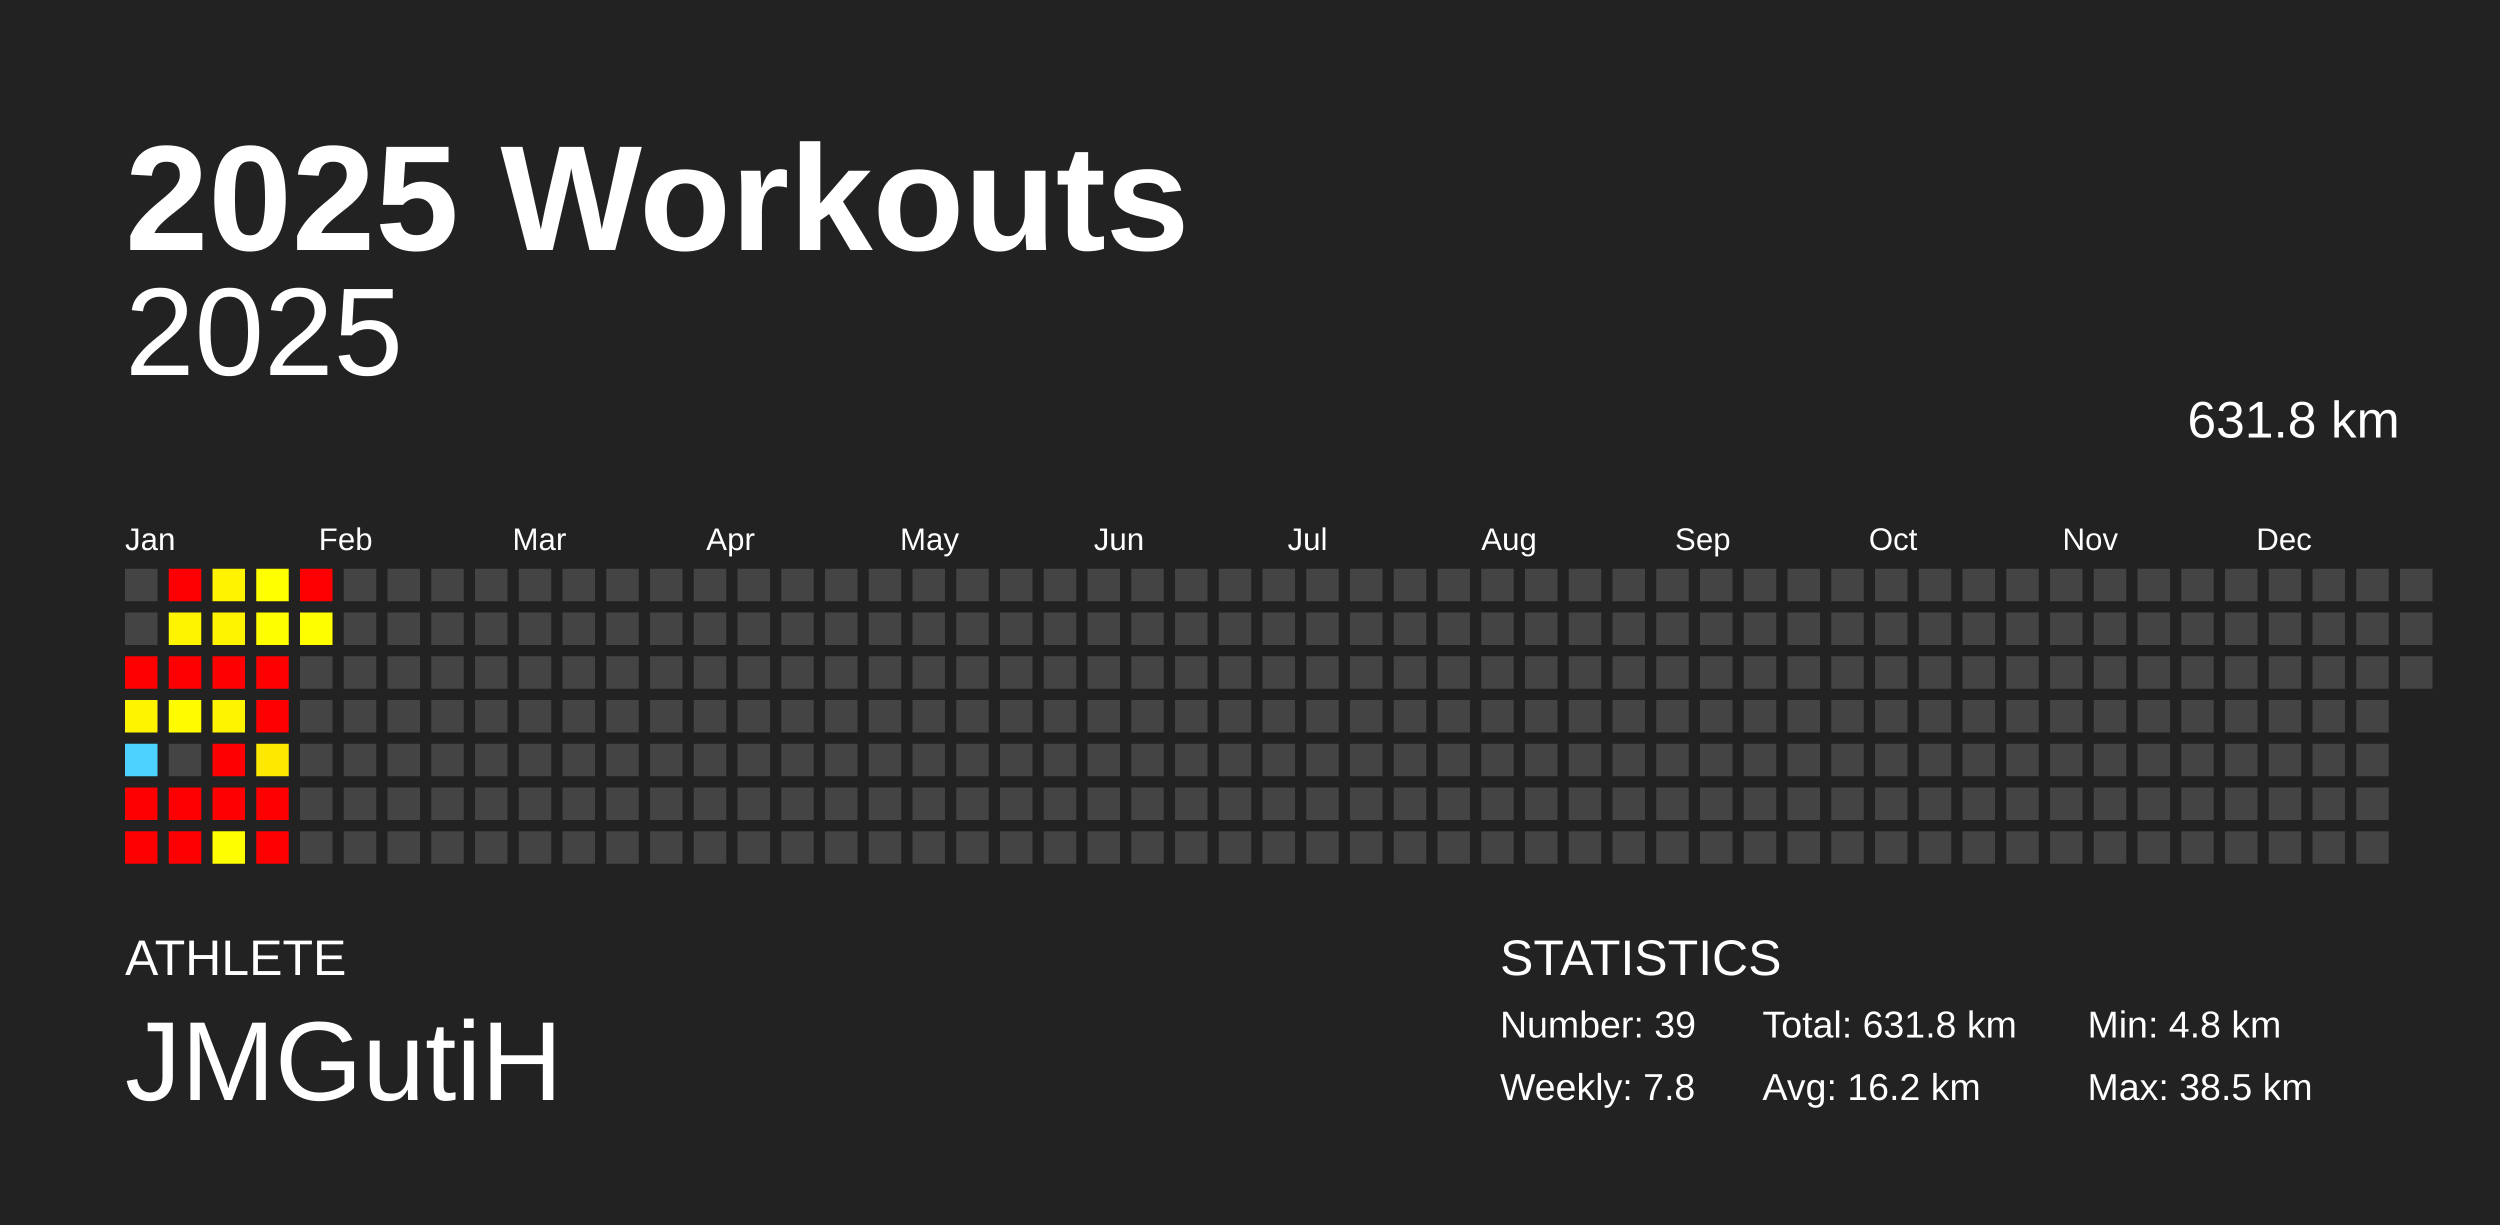
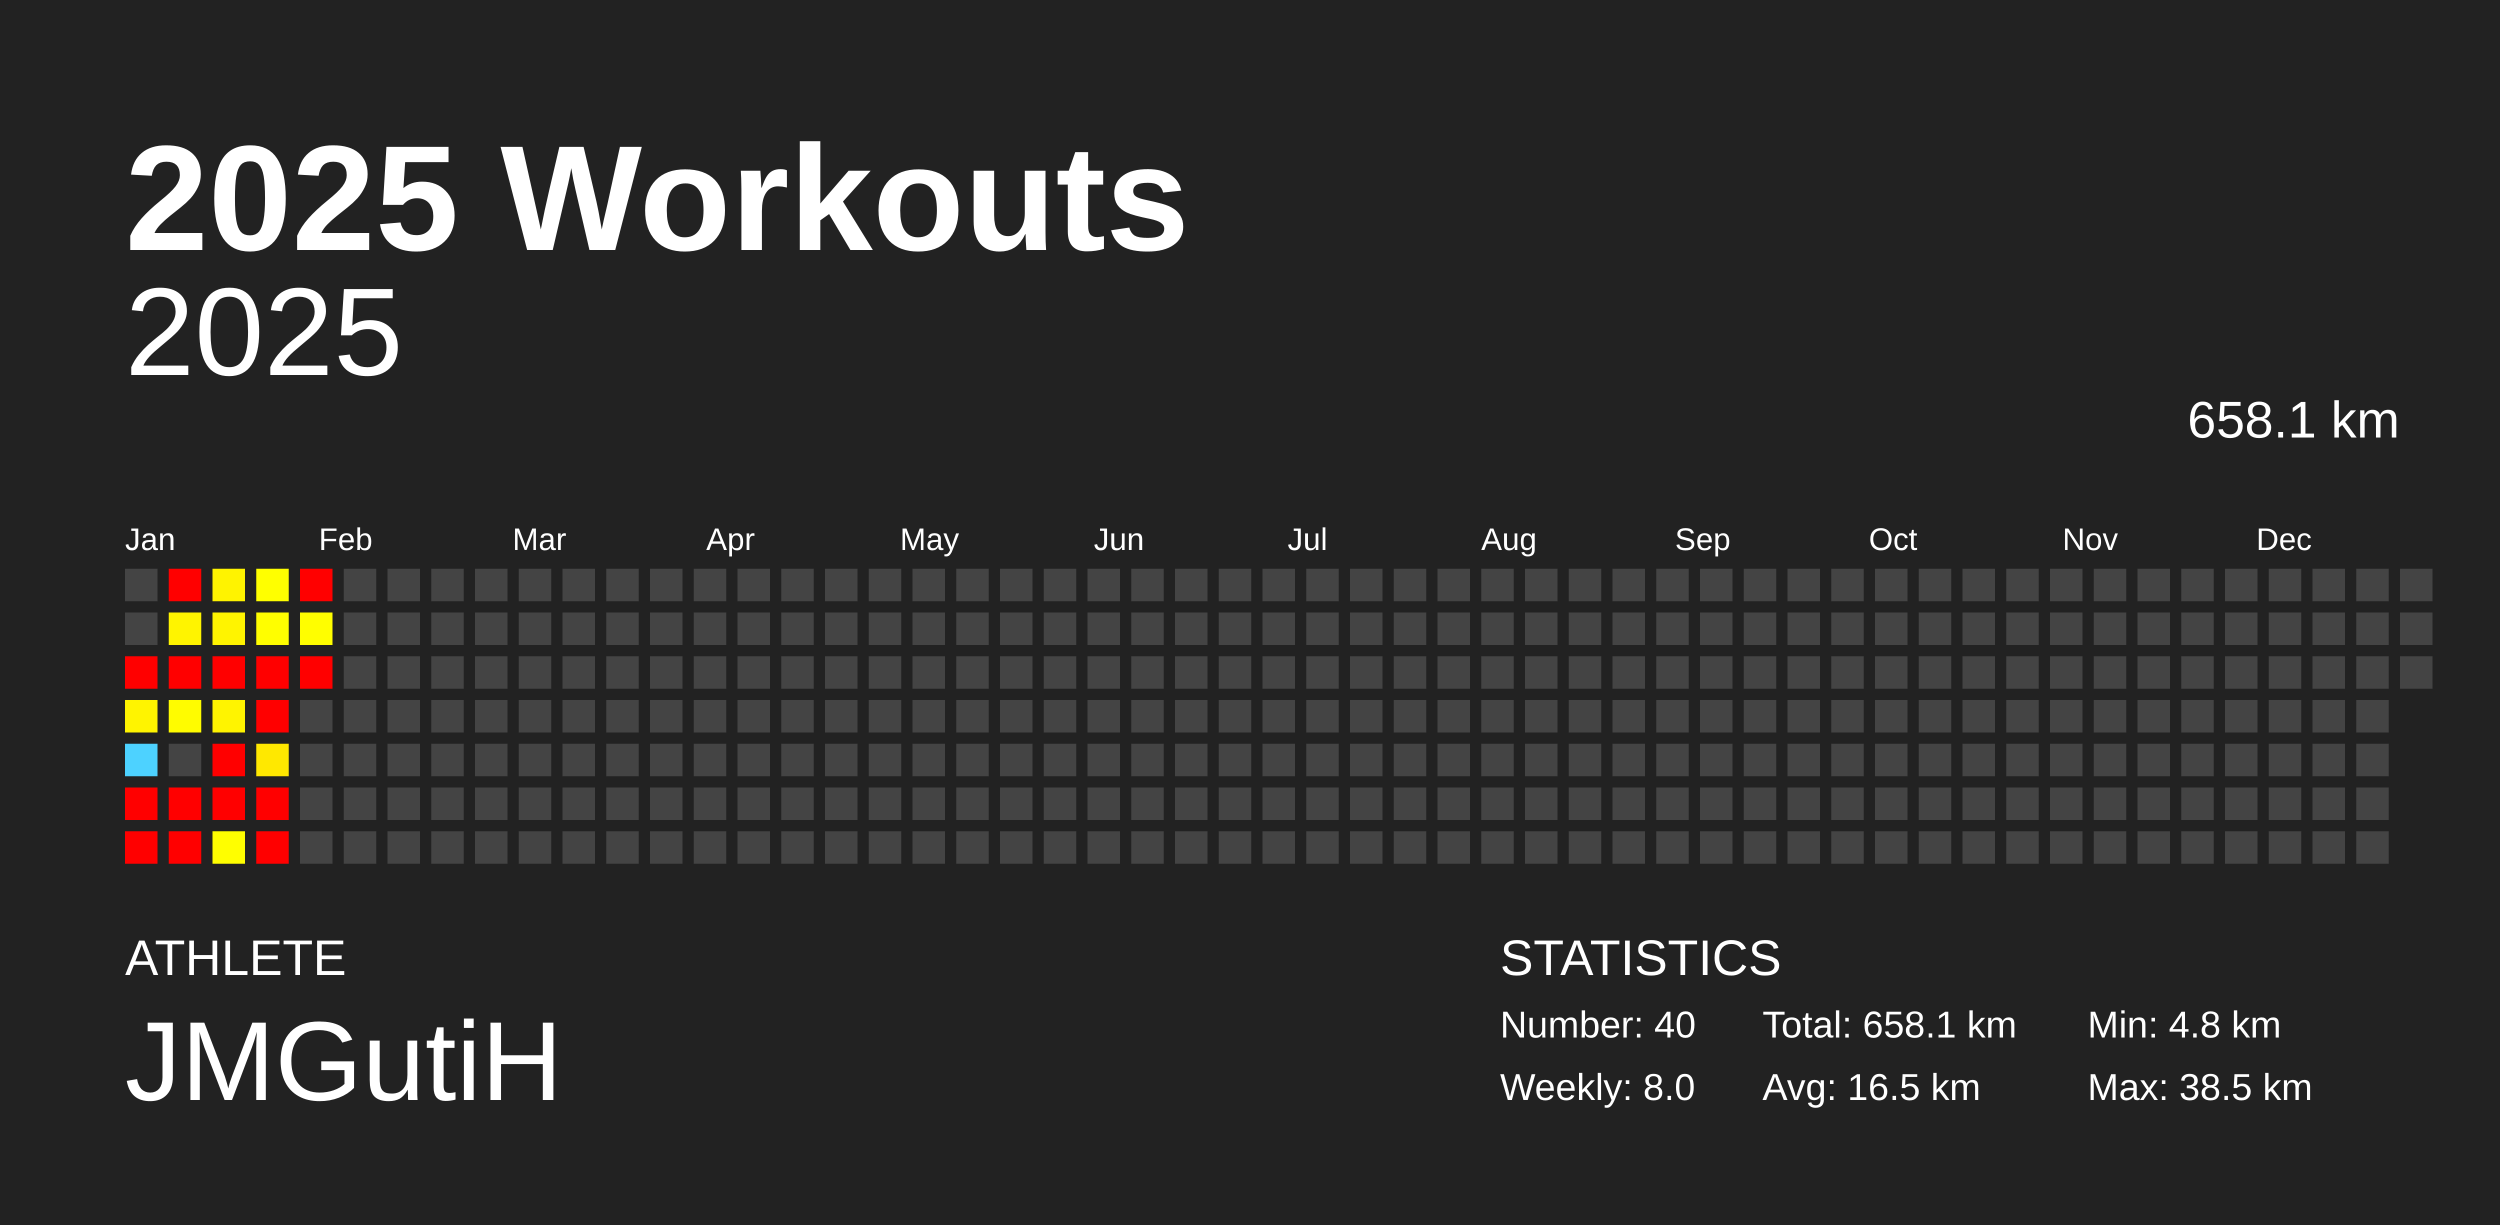
<svg xmlns="http://www.w3.org/2000/svg" baseProfile="full" height="98mm" version="1.1" viewBox="0,0,200,98" width="200mm">
  <defs />
  <rect fill="#222222" height="98" width="200" x="0" y="0" />
  <text fill="#FFFFFF" style="font-size:12px; font-family:Arial; font-weight:bold;" x="10" y="20">2025 Workouts</text>
  <text fill="#FFFFFF" style="font-size:4px; font-family:Arial" x="10" y="78">ATHLETE</text>
  <text fill="#FFFFFF" style="font-size:9px; font-family:Arial" x="10" y="88">JMGutiH</text>
  <text fill="#FFFFFF" style="font-size:4px; font-family:Arial" x="120" y="78">STATISTICS</text>
-   <text fill="#FFFFFF" style="font-size:3px; font-family:Arial" x="120" y="83">Number: 39</text>
-   <text fill="#FFFFFF" style="font-size:3px; font-family:Arial" x="120" y="88">Weekly: 7.8</text>
-   <text fill="#FFFFFF" style="font-size:3px; font-family:Arial" x="141" y="83">Total: 631.8 km</text>
-   <text fill="#FFFFFF" style="font-size:3px; font-family:Arial" x="141" y="88">Avg: 16.2 km</text>
+   <text fill="#FFFFFF" style="font-size:3px; font-family:Arial" x="120" y="83">Number: 40</text>
+   <text fill="#FFFFFF" style="font-size:3px; font-family:Arial" x="120" y="88">Weekly: 8.0</text>
+   <text fill="#FFFFFF" style="font-size:3px; font-family:Arial" x="141" y="83">Total: 658.1 km</text>
+   <text fill="#FFFFFF" style="font-size:3px; font-family:Arial" x="141" y="88">Avg: 16.5 km</text>
  <text fill="#FFFFFF" style="font-size:3px; font-family:Arial" x="167" y="83">Min: 4.8 km</text>
  <text fill="#FFFFFF" style="font-size:3px; font-family:Arial" x="167" y="88">Max: 38.5 km</text>
  <text alignment-baseline="hanging" fill="#FFFFFF" style="font-size:10.0px; font-family:Arial;" x="10" y="30">2025</text>
-   <text alignment-baseline="hanging" fill="#FFFFFF" style="font-size:4.125px; font-family:Arial;" x="175" y="35">631.8 km</text>
+   <text alignment-baseline="hanging" fill="#FFFFFF" style="font-size:4.125px; font-family:Arial;" x="175" y="35">658.1 km</text>
  <text fill="#FFFFFF" style="font-size:2.5px; font-family:Arial" x="10.0" y="44">Jan</text>
  <text fill="#FFFFFF" style="font-size:2.5px; font-family:Arial" x="25.5" y="44">Feb</text>
  <text fill="#FFFFFF" style="font-size:2.5px; font-family:Arial" x="41.0" y="44">Mar</text>
  <text fill="#FFFFFF" style="font-size:2.5px; font-family:Arial" x="56.5" y="44">Apr</text>
  <text fill="#FFFFFF" style="font-size:2.5px; font-family:Arial" x="72.0" y="44">May</text>
  <text fill="#FFFFFF" style="font-size:2.5px; font-family:Arial" x="87.5" y="44">Jun</text>
  <text fill="#FFFFFF" style="font-size:2.5px; font-family:Arial" x="103.0" y="44">Jul</text>
  <text fill="#FFFFFF" style="font-size:2.5px; font-family:Arial" x="118.5" y="44">Aug</text>
  <text fill="#FFFFFF" style="font-size:2.5px; font-family:Arial" x="134.0" y="44">Sep</text>
  <text fill="#FFFFFF" style="font-size:2.5px; font-family:Arial" x="149.5" y="44">Oct</text>
  <text fill="#FFFFFF" style="font-size:2.5px; font-family:Arial" x="165.0" y="44">Nov</text>
  <text fill="#FFFFFF" style="font-size:2.5px; font-family:Arial" x="180.5" y="44">Dec</text>
  <rect fill="#444444" height="2.6" width="2.6" x="10.0" y="45.5" />
  <rect fill="#444444" height="2.6" width="2.6" x="10.0" y="49.0" />
  <rect fill="red" height="2.6" width="2.6" x="10.0" y="52.5" />
  <rect fill="#fff400" height="2.6" width="2.6" x="10.0" y="56.0" />
  <rect fill="#4dd2ff" height="2.6" width="2.6" x="10.0" y="59.5" />
  <rect fill="red" height="2.6" width="2.6" x="10.0" y="63.0" />
  <rect fill="red" height="2.6" width="2.6" x="10.0" y="66.5" />
  <rect fill="red" height="2.6" width="2.6" x="13.5" y="45.5" />
  <rect fill="#fff400" height="2.6" width="2.6" x="13.5" y="49.0" />
  <rect fill="red" height="2.6" width="2.6" x="13.5" y="52.5" />
  <rect fill="#fffc00" height="2.6" width="2.6" x="13.5" y="56.0" />
  <rect fill="#444444" height="2.6" width="2.6" x="13.5" y="59.5" />
  <rect fill="red" height="2.6" width="2.6" x="13.5" y="63.0" />
  <rect fill="red" height="2.6" width="2.6" x="13.5" y="66.5" />
  <rect fill="#fff300" height="2.6" width="2.6" x="17.0" y="45.5" />
  <rect fill="#fff400" height="2.6" width="2.6" x="17.0" y="49.0" />
  <rect fill="red" height="2.6" width="2.6" x="17.0" y="52.5" />
  <rect fill="#fff400" height="2.6" width="2.6" x="17.0" y="56.0" />
  <rect fill="red" height="2.6" width="2.6" x="17.0" y="59.5" />
  <rect fill="red" height="2.6" width="2.6" x="17.0" y="63.0" />
  <rect fill="#fffe00" height="2.6" width="2.6" x="17.0" y="66.5" />
  <rect fill="#ffff00" height="2.6" width="2.6" x="20.5" y="45.5" />
  <rect fill="#fffe00" height="2.6" width="2.6" x="20.5" y="49.0" />
  <rect fill="red" height="2.6" width="2.6" x="20.5" y="52.5" />
  <rect fill="red" height="2.6" width="2.6" x="20.5" y="56.0" />
  <rect fill="#ffe800" height="2.6" width="2.6" x="20.5" y="59.5" />
  <rect fill="red" height="2.6" width="2.6" x="20.5" y="63.0" />
  <rect fill="red" height="2.6" width="2.6" x="20.5" y="66.5" />
  <rect fill="red" height="2.6" width="2.6" x="24.0" y="45.5" />
  <rect fill="#fffe00" height="2.6" width="2.6" x="24.0" y="49.0" />
-   <rect fill="#444444" height="2.6" width="2.6" x="24.0" y="52.5" />
+   <rect fill="red" height="2.6" width="2.6" x="24.0" y="52.5" />
  <rect fill="#444444" height="2.6" width="2.6" x="24.0" y="56.0" />
  <rect fill="#444444" height="2.6" width="2.6" x="24.0" y="59.5" />
  <rect fill="#444444" height="2.6" width="2.6" x="24.0" y="63.0" />
  <rect fill="#444444" height="2.6" width="2.6" x="24.0" y="66.5" />
  <rect fill="#444444" height="2.6" width="2.6" x="27.5" y="45.5" />
  <rect fill="#444444" height="2.6" width="2.6" x="27.5" y="49.0" />
  <rect fill="#444444" height="2.6" width="2.6" x="27.5" y="52.5" />
  <rect fill="#444444" height="2.6" width="2.6" x="27.5" y="56.0" />
  <rect fill="#444444" height="2.6" width="2.6" x="27.5" y="59.5" />
  <rect fill="#444444" height="2.6" width="2.6" x="27.5" y="63.0" />
  <rect fill="#444444" height="2.6" width="2.6" x="27.5" y="66.5" />
  <rect fill="#444444" height="2.6" width="2.6" x="31.0" y="45.5" />
  <rect fill="#444444" height="2.6" width="2.6" x="31.0" y="49.0" />
  <rect fill="#444444" height="2.6" width="2.6" x="31.0" y="52.5" />
  <rect fill="#444444" height="2.6" width="2.6" x="31.0" y="56.0" />
  <rect fill="#444444" height="2.6" width="2.6" x="31.0" y="59.5" />
  <rect fill="#444444" height="2.6" width="2.6" x="31.0" y="63.0" />
  <rect fill="#444444" height="2.6" width="2.6" x="31.0" y="66.5" />
  <rect fill="#444444" height="2.6" width="2.6" x="34.5" y="45.5" />
  <rect fill="#444444" height="2.6" width="2.6" x="34.5" y="49.0" />
  <rect fill="#444444" height="2.6" width="2.6" x="34.5" y="52.5" />
  <rect fill="#444444" height="2.6" width="2.6" x="34.5" y="56.0" />
  <rect fill="#444444" height="2.6" width="2.6" x="34.5" y="59.5" />
  <rect fill="#444444" height="2.6" width="2.6" x="34.5" y="63.0" />
  <rect fill="#444444" height="2.6" width="2.6" x="34.5" y="66.5" />
  <rect fill="#444444" height="2.6" width="2.6" x="38.0" y="45.5" />
  <rect fill="#444444" height="2.6" width="2.6" x="38.0" y="49.0" />
  <rect fill="#444444" height="2.6" width="2.6" x="38.0" y="52.5" />
  <rect fill="#444444" height="2.6" width="2.6" x="38.0" y="56.0" />
  <rect fill="#444444" height="2.6" width="2.6" x="38.0" y="59.5" />
  <rect fill="#444444" height="2.6" width="2.6" x="38.0" y="63.0" />
  <rect fill="#444444" height="2.6" width="2.6" x="38.0" y="66.5" />
  <rect fill="#444444" height="2.6" width="2.6" x="41.5" y="45.5" />
  <rect fill="#444444" height="2.6" width="2.6" x="41.5" y="49.0" />
  <rect fill="#444444" height="2.6" width="2.6" x="41.5" y="52.5" />
  <rect fill="#444444" height="2.6" width="2.6" x="41.5" y="56.0" />
  <rect fill="#444444" height="2.6" width="2.6" x="41.5" y="59.5" />
  <rect fill="#444444" height="2.6" width="2.6" x="41.5" y="63.0" />
  <rect fill="#444444" height="2.6" width="2.6" x="41.5" y="66.5" />
  <rect fill="#444444" height="2.6" width="2.6" x="45.0" y="45.5" />
  <rect fill="#444444" height="2.6" width="2.6" x="45.0" y="49.0" />
  <rect fill="#444444" height="2.6" width="2.6" x="45.0" y="52.5" />
  <rect fill="#444444" height="2.6" width="2.6" x="45.0" y="56.0" />
  <rect fill="#444444" height="2.6" width="2.6" x="45.0" y="59.5" />
  <rect fill="#444444" height="2.6" width="2.6" x="45.0" y="63.0" />
  <rect fill="#444444" height="2.6" width="2.6" x="45.0" y="66.5" />
  <rect fill="#444444" height="2.6" width="2.6" x="48.5" y="45.5" />
  <rect fill="#444444" height="2.6" width="2.6" x="48.5" y="49.0" />
  <rect fill="#444444" height="2.6" width="2.6" x="48.5" y="52.5" />
  <rect fill="#444444" height="2.6" width="2.6" x="48.5" y="56.0" />
  <rect fill="#444444" height="2.6" width="2.6" x="48.5" y="59.5" />
  <rect fill="#444444" height="2.6" width="2.6" x="48.5" y="63.0" />
  <rect fill="#444444" height="2.6" width="2.6" x="48.5" y="66.5" />
  <rect fill="#444444" height="2.6" width="2.6" x="52.0" y="45.5" />
  <rect fill="#444444" height="2.6" width="2.6" x="52.0" y="49.0" />
  <rect fill="#444444" height="2.6" width="2.6" x="52.0" y="52.5" />
  <rect fill="#444444" height="2.6" width="2.6" x="52.0" y="56.0" />
  <rect fill="#444444" height="2.6" width="2.6" x="52.0" y="59.5" />
  <rect fill="#444444" height="2.6" width="2.6" x="52.0" y="63.0" />
  <rect fill="#444444" height="2.6" width="2.6" x="52.0" y="66.5" />
  <rect fill="#444444" height="2.6" width="2.6" x="55.5" y="45.5" />
  <rect fill="#444444" height="2.6" width="2.6" x="55.5" y="49.0" />
  <rect fill="#444444" height="2.6" width="2.6" x="55.5" y="52.5" />
  <rect fill="#444444" height="2.6" width="2.6" x="55.5" y="56.0" />
  <rect fill="#444444" height="2.6" width="2.6" x="55.5" y="59.5" />
  <rect fill="#444444" height="2.6" width="2.6" x="55.5" y="63.0" />
  <rect fill="#444444" height="2.6" width="2.6" x="55.5" y="66.5" />
  <rect fill="#444444" height="2.6" width="2.6" x="59.0" y="45.5" />
  <rect fill="#444444" height="2.6" width="2.6" x="59.0" y="49.0" />
  <rect fill="#444444" height="2.6" width="2.6" x="59.0" y="52.5" />
  <rect fill="#444444" height="2.6" width="2.6" x="59.0" y="56.0" />
  <rect fill="#444444" height="2.6" width="2.6" x="59.0" y="59.5" />
  <rect fill="#444444" height="2.6" width="2.6" x="59.0" y="63.0" />
  <rect fill="#444444" height="2.6" width="2.6" x="59.0" y="66.5" />
  <rect fill="#444444" height="2.6" width="2.6" x="62.5" y="45.5" />
  <rect fill="#444444" height="2.6" width="2.6" x="62.5" y="49.0" />
  <rect fill="#444444" height="2.6" width="2.6" x="62.5" y="52.5" />
  <rect fill="#444444" height="2.6" width="2.6" x="62.5" y="56.0" />
  <rect fill="#444444" height="2.6" width="2.6" x="62.5" y="59.5" />
  <rect fill="#444444" height="2.6" width="2.6" x="62.5" y="63.0" />
  <rect fill="#444444" height="2.6" width="2.6" x="62.5" y="66.5" />
  <rect fill="#444444" height="2.6" width="2.6" x="66.0" y="45.5" />
  <rect fill="#444444" height="2.6" width="2.6" x="66.0" y="49.0" />
  <rect fill="#444444" height="2.6" width="2.6" x="66.0" y="52.5" />
  <rect fill="#444444" height="2.6" width="2.6" x="66.0" y="56.0" />
  <rect fill="#444444" height="2.6" width="2.6" x="66.0" y="59.5" />
  <rect fill="#444444" height="2.6" width="2.6" x="66.0" y="63.0" />
  <rect fill="#444444" height="2.6" width="2.6" x="66.0" y="66.5" />
  <rect fill="#444444" height="2.6" width="2.6" x="69.5" y="45.5" />
  <rect fill="#444444" height="2.6" width="2.6" x="69.5" y="49.0" />
  <rect fill="#444444" height="2.6" width="2.6" x="69.5" y="52.5" />
  <rect fill="#444444" height="2.6" width="2.6" x="69.5" y="56.0" />
  <rect fill="#444444" height="2.6" width="2.6" x="69.5" y="59.5" />
  <rect fill="#444444" height="2.6" width="2.6" x="69.5" y="63.0" />
  <rect fill="#444444" height="2.6" width="2.6" x="69.5" y="66.5" />
  <rect fill="#444444" height="2.6" width="2.6" x="73.0" y="45.5" />
  <rect fill="#444444" height="2.6" width="2.6" x="73.0" y="49.0" />
  <rect fill="#444444" height="2.6" width="2.6" x="73.0" y="52.5" />
  <rect fill="#444444" height="2.6" width="2.6" x="73.0" y="56.0" />
  <rect fill="#444444" height="2.6" width="2.6" x="73.0" y="59.5" />
  <rect fill="#444444" height="2.6" width="2.6" x="73.0" y="63.0" />
  <rect fill="#444444" height="2.6" width="2.6" x="73.0" y="66.5" />
  <rect fill="#444444" height="2.6" width="2.6" x="76.5" y="45.5" />
  <rect fill="#444444" height="2.6" width="2.6" x="76.5" y="49.0" />
  <rect fill="#444444" height="2.6" width="2.6" x="76.5" y="52.5" />
  <rect fill="#444444" height="2.6" width="2.6" x="76.5" y="56.0" />
  <rect fill="#444444" height="2.6" width="2.6" x="76.5" y="59.5" />
  <rect fill="#444444" height="2.6" width="2.6" x="76.5" y="63.0" />
  <rect fill="#444444" height="2.6" width="2.6" x="76.5" y="66.5" />
  <rect fill="#444444" height="2.6" width="2.6" x="80.0" y="45.5" />
  <rect fill="#444444" height="2.6" width="2.6" x="80.0" y="49.0" />
  <rect fill="#444444" height="2.6" width="2.6" x="80.0" y="52.5" />
  <rect fill="#444444" height="2.6" width="2.6" x="80.0" y="56.0" />
  <rect fill="#444444" height="2.6" width="2.6" x="80.0" y="59.5" />
  <rect fill="#444444" height="2.6" width="2.6" x="80.0" y="63.0" />
  <rect fill="#444444" height="2.6" width="2.6" x="80.0" y="66.5" />
  <rect fill="#444444" height="2.6" width="2.6" x="83.5" y="45.5" />
  <rect fill="#444444" height="2.6" width="2.6" x="83.5" y="49.0" />
  <rect fill="#444444" height="2.6" width="2.6" x="83.5" y="52.5" />
  <rect fill="#444444" height="2.6" width="2.6" x="83.5" y="56.0" />
  <rect fill="#444444" height="2.6" width="2.6" x="83.5" y="59.5" />
  <rect fill="#444444" height="2.6" width="2.6" x="83.5" y="63.0" />
  <rect fill="#444444" height="2.6" width="2.6" x="83.5" y="66.5" />
  <rect fill="#444444" height="2.6" width="2.6" x="87.0" y="45.5" />
  <rect fill="#444444" height="2.6" width="2.6" x="87.0" y="49.0" />
  <rect fill="#444444" height="2.6" width="2.6" x="87.0" y="52.5" />
  <rect fill="#444444" height="2.6" width="2.6" x="87.0" y="56.0" />
  <rect fill="#444444" height="2.6" width="2.6" x="87.0" y="59.5" />
  <rect fill="#444444" height="2.6" width="2.6" x="87.0" y="63.0" />
  <rect fill="#444444" height="2.6" width="2.6" x="87.0" y="66.5" />
  <rect fill="#444444" height="2.6" width="2.6" x="90.5" y="45.5" />
  <rect fill="#444444" height="2.6" width="2.6" x="90.5" y="49.0" />
  <rect fill="#444444" height="2.6" width="2.6" x="90.5" y="52.5" />
  <rect fill="#444444" height="2.6" width="2.6" x="90.5" y="56.0" />
  <rect fill="#444444" height="2.6" width="2.6" x="90.5" y="59.5" />
  <rect fill="#444444" height="2.6" width="2.6" x="90.5" y="63.0" />
  <rect fill="#444444" height="2.6" width="2.6" x="90.5" y="66.5" />
  <rect fill="#444444" height="2.6" width="2.6" x="94.0" y="45.5" />
  <rect fill="#444444" height="2.6" width="2.6" x="94.0" y="49.0" />
  <rect fill="#444444" height="2.6" width="2.6" x="94.0" y="52.5" />
  <rect fill="#444444" height="2.6" width="2.6" x="94.0" y="56.0" />
  <rect fill="#444444" height="2.6" width="2.6" x="94.0" y="59.5" />
  <rect fill="#444444" height="2.6" width="2.6" x="94.0" y="63.0" />
  <rect fill="#444444" height="2.6" width="2.6" x="94.0" y="66.5" />
  <rect fill="#444444" height="2.6" width="2.6" x="97.5" y="45.5" />
  <rect fill="#444444" height="2.6" width="2.6" x="97.5" y="49.0" />
  <rect fill="#444444" height="2.6" width="2.6" x="97.5" y="52.5" />
  <rect fill="#444444" height="2.6" width="2.6" x="97.5" y="56.0" />
  <rect fill="#444444" height="2.6" width="2.6" x="97.5" y="59.5" />
  <rect fill="#444444" height="2.6" width="2.6" x="97.5" y="63.0" />
  <rect fill="#444444" height="2.6" width="2.6" x="97.5" y="66.5" />
  <rect fill="#444444" height="2.6" width="2.6" x="101.0" y="45.5" />
  <rect fill="#444444" height="2.6" width="2.6" x="101.0" y="49.0" />
  <rect fill="#444444" height="2.6" width="2.6" x="101.0" y="52.5" />
  <rect fill="#444444" height="2.6" width="2.6" x="101.0" y="56.0" />
  <rect fill="#444444" height="2.6" width="2.6" x="101.0" y="59.5" />
  <rect fill="#444444" height="2.6" width="2.6" x="101.0" y="63.0" />
  <rect fill="#444444" height="2.6" width="2.6" x="101.0" y="66.5" />
  <rect fill="#444444" height="2.6" width="2.6" x="104.5" y="45.5" />
  <rect fill="#444444" height="2.6" width="2.6" x="104.5" y="49.0" />
  <rect fill="#444444" height="2.6" width="2.6" x="104.5" y="52.5" />
  <rect fill="#444444" height="2.6" width="2.6" x="104.5" y="56.0" />
  <rect fill="#444444" height="2.6" width="2.6" x="104.5" y="59.5" />
  <rect fill="#444444" height="2.6" width="2.6" x="104.5" y="63.0" />
  <rect fill="#444444" height="2.6" width="2.6" x="104.5" y="66.5" />
  <rect fill="#444444" height="2.6" width="2.6" x="108.0" y="45.5" />
  <rect fill="#444444" height="2.6" width="2.6" x="108.0" y="49.0" />
  <rect fill="#444444" height="2.6" width="2.6" x="108.0" y="52.5" />
  <rect fill="#444444" height="2.6" width="2.6" x="108.0" y="56.0" />
  <rect fill="#444444" height="2.6" width="2.6" x="108.0" y="59.5" />
  <rect fill="#444444" height="2.6" width="2.6" x="108.0" y="63.0" />
  <rect fill="#444444" height="2.6" width="2.6" x="108.0" y="66.5" />
  <rect fill="#444444" height="2.6" width="2.6" x="111.5" y="45.5" />
  <rect fill="#444444" height="2.6" width="2.6" x="111.5" y="49.0" />
  <rect fill="#444444" height="2.6" width="2.6" x="111.5" y="52.5" />
  <rect fill="#444444" height="2.6" width="2.6" x="111.5" y="56.0" />
  <rect fill="#444444" height="2.6" width="2.6" x="111.5" y="59.5" />
  <rect fill="#444444" height="2.6" width="2.6" x="111.5" y="63.0" />
  <rect fill="#444444" height="2.6" width="2.6" x="111.5" y="66.5" />
  <rect fill="#444444" height="2.6" width="2.6" x="115.0" y="45.5" />
  <rect fill="#444444" height="2.6" width="2.6" x="115.0" y="49.0" />
  <rect fill="#444444" height="2.6" width="2.6" x="115.0" y="52.5" />
  <rect fill="#444444" height="2.6" width="2.6" x="115.0" y="56.0" />
  <rect fill="#444444" height="2.6" width="2.6" x="115.0" y="59.5" />
  <rect fill="#444444" height="2.6" width="2.6" x="115.0" y="63.0" />
  <rect fill="#444444" height="2.6" width="2.6" x="115.0" y="66.5" />
  <rect fill="#444444" height="2.6" width="2.6" x="118.5" y="45.5" />
  <rect fill="#444444" height="2.6" width="2.6" x="118.5" y="49.0" />
  <rect fill="#444444" height="2.6" width="2.6" x="118.5" y="52.5" />
  <rect fill="#444444" height="2.6" width="2.6" x="118.5" y="56.0" />
  <rect fill="#444444" height="2.6" width="2.6" x="118.5" y="59.5" />
  <rect fill="#444444" height="2.6" width="2.6" x="118.5" y="63.0" />
  <rect fill="#444444" height="2.6" width="2.6" x="118.5" y="66.5" />
  <rect fill="#444444" height="2.6" width="2.6" x="122.0" y="45.5" />
  <rect fill="#444444" height="2.6" width="2.6" x="122.0" y="49.0" />
  <rect fill="#444444" height="2.6" width="2.6" x="122.0" y="52.5" />
  <rect fill="#444444" height="2.6" width="2.6" x="122.0" y="56.0" />
  <rect fill="#444444" height="2.6" width="2.6" x="122.0" y="59.5" />
  <rect fill="#444444" height="2.6" width="2.6" x="122.0" y="63.0" />
  <rect fill="#444444" height="2.6" width="2.6" x="122.0" y="66.5" />
  <rect fill="#444444" height="2.6" width="2.6" x="125.5" y="45.5" />
  <rect fill="#444444" height="2.6" width="2.6" x="125.5" y="49.0" />
  <rect fill="#444444" height="2.6" width="2.6" x="125.5" y="52.5" />
  <rect fill="#444444" height="2.6" width="2.6" x="125.5" y="56.0" />
  <rect fill="#444444" height="2.6" width="2.6" x="125.5" y="59.5" />
  <rect fill="#444444" height="2.6" width="2.6" x="125.5" y="63.0" />
  <rect fill="#444444" height="2.6" width="2.6" x="125.5" y="66.5" />
  <rect fill="#444444" height="2.6" width="2.6" x="129.0" y="45.5" />
  <rect fill="#444444" height="2.6" width="2.6" x="129.0" y="49.0" />
  <rect fill="#444444" height="2.6" width="2.6" x="129.0" y="52.5" />
  <rect fill="#444444" height="2.6" width="2.6" x="129.0" y="56.0" />
  <rect fill="#444444" height="2.6" width="2.6" x="129.0" y="59.5" />
  <rect fill="#444444" height="2.6" width="2.6" x="129.0" y="63.0" />
  <rect fill="#444444" height="2.6" width="2.6" x="129.0" y="66.5" />
  <rect fill="#444444" height="2.6" width="2.6" x="132.5" y="45.5" />
  <rect fill="#444444" height="2.6" width="2.6" x="132.5" y="49.0" />
  <rect fill="#444444" height="2.6" width="2.6" x="132.5" y="52.5" />
  <rect fill="#444444" height="2.6" width="2.6" x="132.5" y="56.0" />
  <rect fill="#444444" height="2.6" width="2.6" x="132.5" y="59.5" />
  <rect fill="#444444" height="2.6" width="2.6" x="132.5" y="63.0" />
  <rect fill="#444444" height="2.6" width="2.6" x="132.5" y="66.5" />
  <rect fill="#444444" height="2.6" width="2.6" x="136.0" y="45.5" />
  <rect fill="#444444" height="2.6" width="2.6" x="136.0" y="49.0" />
  <rect fill="#444444" height="2.6" width="2.6" x="136.0" y="52.5" />
  <rect fill="#444444" height="2.6" width="2.6" x="136.0" y="56.0" />
  <rect fill="#444444" height="2.6" width="2.6" x="136.0" y="59.5" />
  <rect fill="#444444" height="2.6" width="2.6" x="136.0" y="63.0" />
  <rect fill="#444444" height="2.6" width="2.6" x="136.0" y="66.5" />
  <rect fill="#444444" height="2.6" width="2.6" x="139.5" y="45.5" />
  <rect fill="#444444" height="2.6" width="2.6" x="139.5" y="49.0" />
  <rect fill="#444444" height="2.6" width="2.6" x="139.5" y="52.5" />
  <rect fill="#444444" height="2.6" width="2.6" x="139.5" y="56.0" />
  <rect fill="#444444" height="2.6" width="2.6" x="139.5" y="59.5" />
  <rect fill="#444444" height="2.6" width="2.6" x="139.5" y="63.0" />
  <rect fill="#444444" height="2.6" width="2.6" x="139.5" y="66.5" />
  <rect fill="#444444" height="2.6" width="2.6" x="143.0" y="45.5" />
  <rect fill="#444444" height="2.6" width="2.6" x="143.0" y="49.0" />
  <rect fill="#444444" height="2.6" width="2.6" x="143.0" y="52.5" />
  <rect fill="#444444" height="2.6" width="2.6" x="143.0" y="56.0" />
  <rect fill="#444444" height="2.6" width="2.6" x="143.0" y="59.5" />
  <rect fill="#444444" height="2.6" width="2.6" x="143.0" y="63.0" />
  <rect fill="#444444" height="2.6" width="2.6" x="143.0" y="66.5" />
  <rect fill="#444444" height="2.6" width="2.6" x="146.5" y="45.5" />
  <rect fill="#444444" height="2.6" width="2.6" x="146.5" y="49.0" />
  <rect fill="#444444" height="2.6" width="2.6" x="146.5" y="52.5" />
  <rect fill="#444444" height="2.6" width="2.6" x="146.5" y="56.0" />
  <rect fill="#444444" height="2.6" width="2.6" x="146.5" y="59.5" />
  <rect fill="#444444" height="2.6" width="2.6" x="146.5" y="63.0" />
  <rect fill="#444444" height="2.6" width="2.6" x="146.5" y="66.5" />
  <rect fill="#444444" height="2.6" width="2.6" x="150.0" y="45.5" />
  <rect fill="#444444" height="2.6" width="2.6" x="150.0" y="49.0" />
  <rect fill="#444444" height="2.6" width="2.6" x="150.0" y="52.5" />
  <rect fill="#444444" height="2.6" width="2.6" x="150.0" y="56.0" />
  <rect fill="#444444" height="2.6" width="2.6" x="150.0" y="59.5" />
  <rect fill="#444444" height="2.6" width="2.6" x="150.0" y="63.0" />
  <rect fill="#444444" height="2.6" width="2.6" x="150.0" y="66.5" />
  <rect fill="#444444" height="2.6" width="2.6" x="153.5" y="45.5" />
  <rect fill="#444444" height="2.6" width="2.6" x="153.5" y="49.0" />
  <rect fill="#444444" height="2.6" width="2.6" x="153.5" y="52.5" />
  <rect fill="#444444" height="2.6" width="2.6" x="153.5" y="56.0" />
  <rect fill="#444444" height="2.6" width="2.6" x="153.5" y="59.5" />
  <rect fill="#444444" height="2.6" width="2.6" x="153.5" y="63.0" />
  <rect fill="#444444" height="2.6" width="2.6" x="153.5" y="66.5" />
  <rect fill="#444444" height="2.6" width="2.6" x="157.0" y="45.5" />
  <rect fill="#444444" height="2.6" width="2.6" x="157.0" y="49.0" />
  <rect fill="#444444" height="2.6" width="2.6" x="157.0" y="52.5" />
  <rect fill="#444444" height="2.6" width="2.6" x="157.0" y="56.0" />
  <rect fill="#444444" height="2.6" width="2.6" x="157.0" y="59.5" />
  <rect fill="#444444" height="2.6" width="2.6" x="157.0" y="63.0" />
  <rect fill="#444444" height="2.6" width="2.6" x="157.0" y="66.5" />
  <rect fill="#444444" height="2.6" width="2.6" x="160.5" y="45.5" />
  <rect fill="#444444" height="2.6" width="2.6" x="160.5" y="49.0" />
  <rect fill="#444444" height="2.6" width="2.6" x="160.5" y="52.5" />
  <rect fill="#444444" height="2.6" width="2.6" x="160.5" y="56.0" />
  <rect fill="#444444" height="2.6" width="2.6" x="160.5" y="59.5" />
  <rect fill="#444444" height="2.6" width="2.6" x="160.5" y="63.0" />
  <rect fill="#444444" height="2.6" width="2.6" x="160.5" y="66.5" />
  <rect fill="#444444" height="2.6" width="2.6" x="164.0" y="45.5" />
  <rect fill="#444444" height="2.6" width="2.6" x="164.0" y="49.0" />
  <rect fill="#444444" height="2.6" width="2.6" x="164.0" y="52.5" />
  <rect fill="#444444" height="2.6" width="2.6" x="164.0" y="56.0" />
  <rect fill="#444444" height="2.6" width="2.6" x="164.0" y="59.5" />
  <rect fill="#444444" height="2.6" width="2.6" x="164.0" y="63.0" />
  <rect fill="#444444" height="2.6" width="2.6" x="164.0" y="66.5" />
  <rect fill="#444444" height="2.6" width="2.6" x="167.5" y="45.5" />
  <rect fill="#444444" height="2.6" width="2.6" x="167.5" y="49.0" />
  <rect fill="#444444" height="2.6" width="2.6" x="167.5" y="52.5" />
  <rect fill="#444444" height="2.6" width="2.6" x="167.5" y="56.0" />
  <rect fill="#444444" height="2.6" width="2.6" x="167.5" y="59.5" />
  <rect fill="#444444" height="2.6" width="2.6" x="167.5" y="63.0" />
  <rect fill="#444444" height="2.6" width="2.6" x="167.5" y="66.5" />
  <rect fill="#444444" height="2.6" width="2.6" x="171.0" y="45.5" />
  <rect fill="#444444" height="2.6" width="2.6" x="171.0" y="49.0" />
  <rect fill="#444444" height="2.6" width="2.6" x="171.0" y="52.5" />
  <rect fill="#444444" height="2.6" width="2.6" x="171.0" y="56.0" />
  <rect fill="#444444" height="2.6" width="2.6" x="171.0" y="59.5" />
  <rect fill="#444444" height="2.6" width="2.6" x="171.0" y="63.0" />
  <rect fill="#444444" height="2.6" width="2.6" x="171.0" y="66.5" />
  <rect fill="#444444" height="2.6" width="2.6" x="174.5" y="45.5" />
  <rect fill="#444444" height="2.6" width="2.6" x="174.5" y="49.0" />
  <rect fill="#444444" height="2.6" width="2.6" x="174.5" y="52.5" />
  <rect fill="#444444" height="2.6" width="2.6" x="174.5" y="56.0" />
  <rect fill="#444444" height="2.6" width="2.6" x="174.5" y="59.5" />
  <rect fill="#444444" height="2.6" width="2.6" x="174.5" y="63.0" />
  <rect fill="#444444" height="2.6" width="2.6" x="174.5" y="66.5" />
  <rect fill="#444444" height="2.6" width="2.6" x="178.0" y="45.5" />
  <rect fill="#444444" height="2.6" width="2.6" x="178.0" y="49.0" />
  <rect fill="#444444" height="2.6" width="2.6" x="178.0" y="52.5" />
  <rect fill="#444444" height="2.6" width="2.6" x="178.0" y="56.0" />
  <rect fill="#444444" height="2.6" width="2.6" x="178.0" y="59.5" />
  <rect fill="#444444" height="2.6" width="2.6" x="178.0" y="63.0" />
  <rect fill="#444444" height="2.6" width="2.6" x="178.0" y="66.5" />
  <rect fill="#444444" height="2.6" width="2.6" x="181.5" y="45.5" />
  <rect fill="#444444" height="2.6" width="2.6" x="181.5" y="49.0" />
  <rect fill="#444444" height="2.6" width="2.6" x="181.5" y="52.5" />
  <rect fill="#444444" height="2.6" width="2.6" x="181.5" y="56.0" />
  <rect fill="#444444" height="2.6" width="2.6" x="181.5" y="59.5" />
  <rect fill="#444444" height="2.6" width="2.6" x="181.5" y="63.0" />
  <rect fill="#444444" height="2.6" width="2.6" x="181.5" y="66.5" />
  <rect fill="#444444" height="2.6" width="2.6" x="185.0" y="45.5" />
  <rect fill="#444444" height="2.6" width="2.6" x="185.0" y="49.0" />
  <rect fill="#444444" height="2.6" width="2.6" x="185.0" y="52.5" />
  <rect fill="#444444" height="2.6" width="2.6" x="185.0" y="56.0" />
  <rect fill="#444444" height="2.6" width="2.6" x="185.0" y="59.5" />
  <rect fill="#444444" height="2.6" width="2.6" x="185.0" y="63.0" />
  <rect fill="#444444" height="2.6" width="2.6" x="185.0" y="66.5" />
  <rect fill="#444444" height="2.6" width="2.6" x="188.5" y="45.5" />
  <rect fill="#444444" height="2.6" width="2.6" x="188.5" y="49.0" />
  <rect fill="#444444" height="2.6" width="2.6" x="188.5" y="52.5" />
  <rect fill="#444444" height="2.6" width="2.6" x="188.5" y="56.0" />
  <rect fill="#444444" height="2.6" width="2.6" x="188.5" y="59.5" />
  <rect fill="#444444" height="2.6" width="2.6" x="188.5" y="63.0" />
  <rect fill="#444444" height="2.6" width="2.6" x="188.5" y="66.5" />
  <rect fill="#444444" height="2.6" width="2.6" x="192.0" y="45.5" />
  <rect fill="#444444" height="2.6" width="2.6" x="192.0" y="49.0" />
  <rect fill="#444444" height="2.6" width="2.6" x="192.0" y="52.5" />
</svg>
